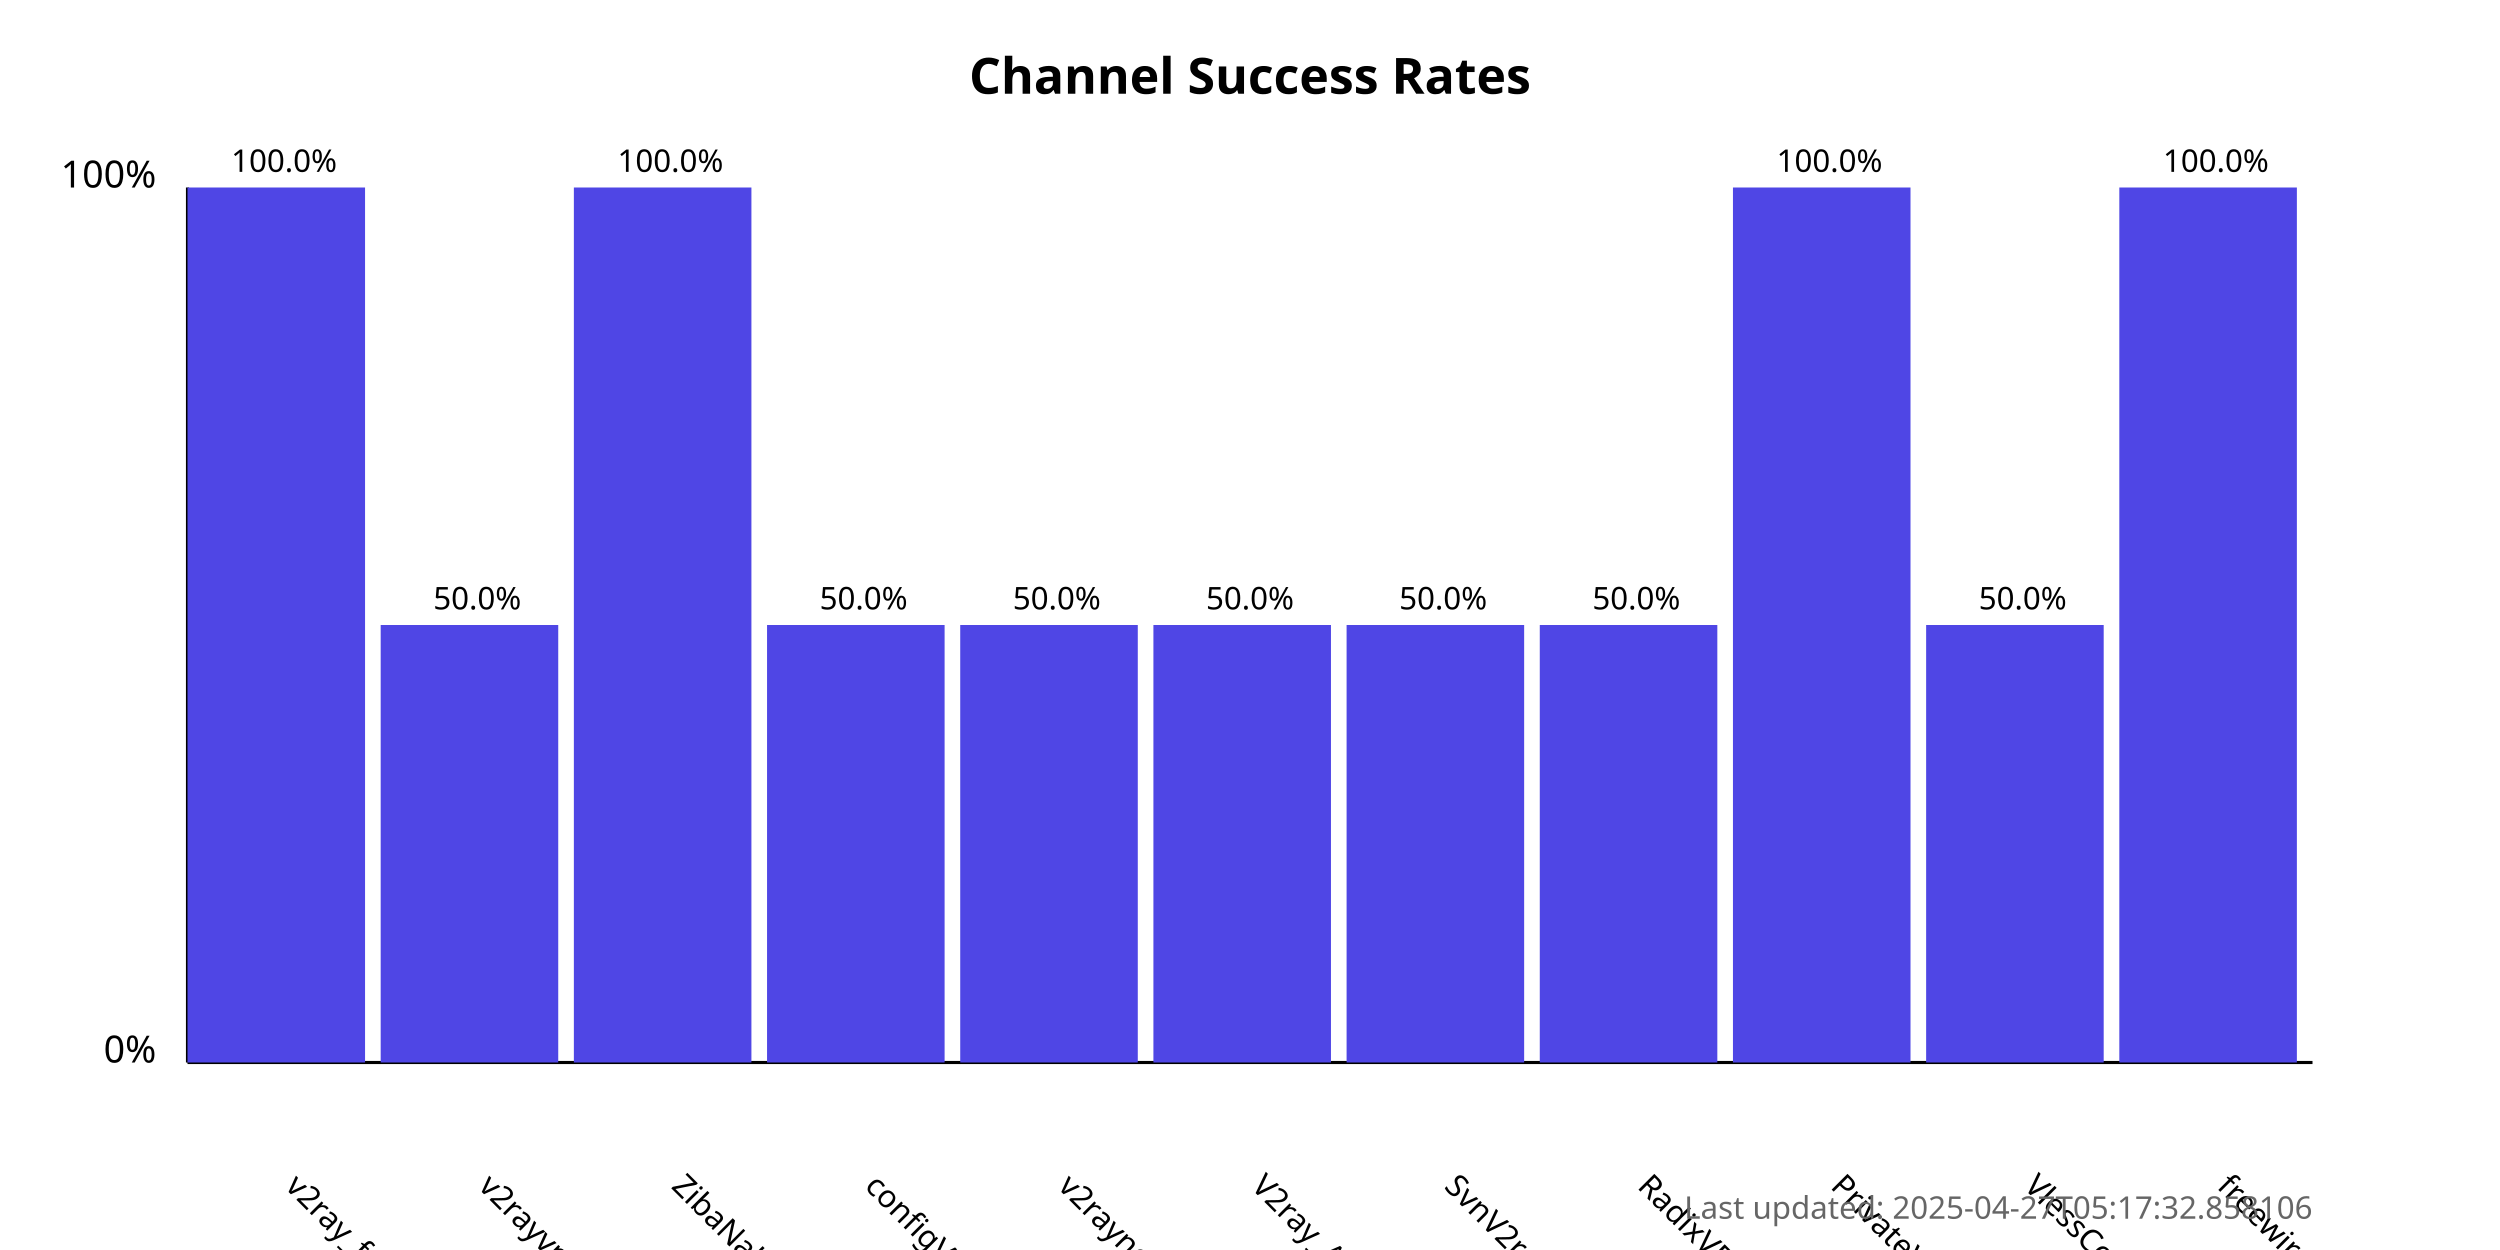
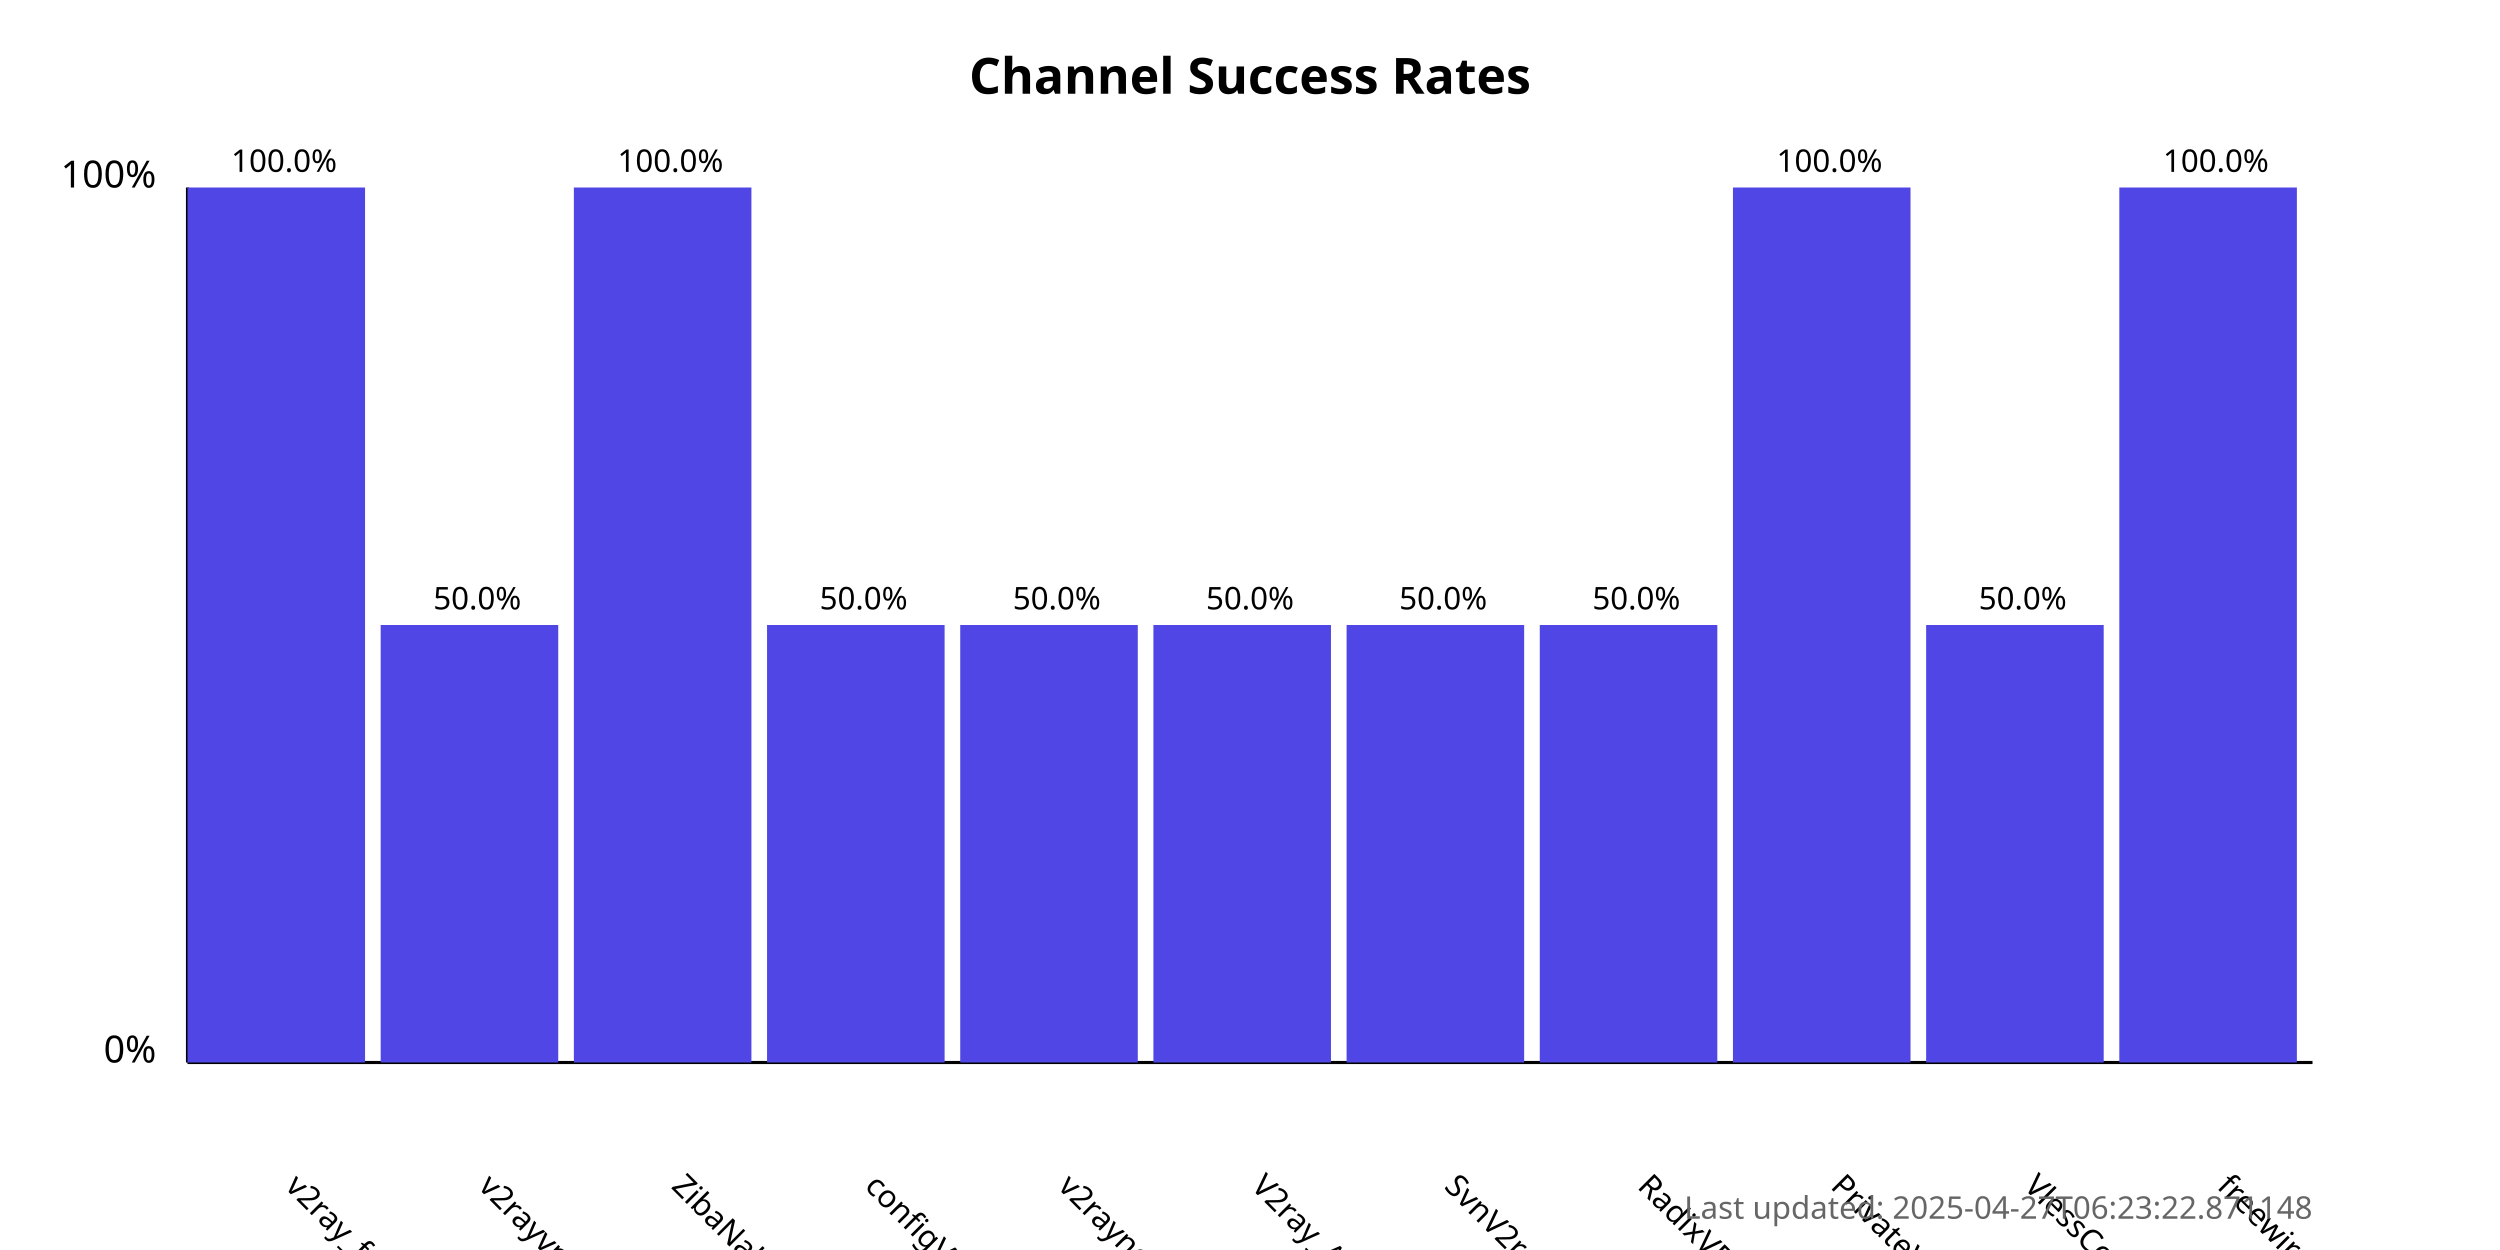
<svg xmlns="http://www.w3.org/2000/svg" width="800" height="400">
  <style>
            .chart-title { font: bold 16px sans-serif; }
            .axis-label { font: 12px sans-serif; }
            .tick-label { font: 10px sans-serif; }
            .bar { fill: #4f46e5; }
            .bar:hover { fill: #6366f1; }
            .timestamp { font: 10px sans-serif; fill: #666; }
        </style>
  <text x="400.0" y="30" text-anchor="middle" class="chart-title">
            Channel Success Rates
        </text>
  <line x1="60" y1="340" x2="60" y2="60" stroke="black" stroke-width="1" />
  <line x1="60" y1="340" x2="740" y2="340" stroke="black" stroke-width="1" />
  <text x="50" y="340" text-anchor="end" class="axis-label">0%</text>
  <text x="50" y="60" text-anchor="end" class="axis-label">100%</text>
  <g>
    <rect x="60" y="60.0" width="56.818" height="280.0" class="bar" />
    <text x="90.909" y="380" transform="rotate(45, 90.90909, 380)" text-anchor="start" class="tick-label">
                v2ray_free_conf
            </text>
    <text x="90.909" y="55.0" text-anchor="middle" class="tick-label">
                100.0%
            </text>
  </g>
  <g>
    <rect x="121.818" y="200.0" width="56.818" height="140.0" class="bar" />
    <text x="152.727" y="380" transform="rotate(45, 152.7273, 380)" text-anchor="start" class="tick-label">
                v2rayvpno
            </text>
    <text x="152.727" y="195.0" text-anchor="middle" class="tick-label">
                50.0%
            </text>
  </g>
  <g>
    <rect x="183.636" y="60.0" width="56.818" height="280.0" class="bar" />
    <text x="214.545" y="380" transform="rotate(45, 214.5455, 380)" text-anchor="start" class="tick-label">
                ZibaNabz
            </text>
    <text x="214.545" y="55.0" text-anchor="middle" class="tick-label">
                100.0%
            </text>
  </g>
  <g>
    <rect x="245.455" y="200.0" width="56.818" height="140.0" class="bar" />
    <text x="276.364" y="380" transform="rotate(45, 276.3636, 380)" text-anchor="start" class="tick-label">
                configV2rayForFree
            </text>
    <text x="276.364" y="195.0" text-anchor="middle" class="tick-label">
                50.0%
            </text>
  </g>
  <g>
    <rect x="307.273" y="200.0" width="56.818" height="140.0" class="bar" />
    <text x="338.182" y="380" transform="rotate(45, 338.1818, 380)" text-anchor="start" class="tick-label">
                v2rayngvpn
            </text>
    <text x="338.182" y="195.0" text-anchor="middle" class="tick-label">
                50.0%
            </text>
  </g>
  <g>
    <rect x="369.091" y="200.0" width="56.818" height="140.0" class="bar" />
    <text x="400.0" y="380" transform="rotate(45, 400.0, 380)" text-anchor="start" class="tick-label">
                V2ray_Alpha
            </text>
    <text x="400.0" y="195.0" text-anchor="middle" class="tick-label">
                50.0%
            </text>
  </g>
  <g>
    <rect x="430.909" y="200.0" width="56.818" height="140.0" class="bar" />
    <text x="461.818" y="380" transform="rotate(45, 461.8182, 380)" text-anchor="start" class="tick-label">
                SvnV2ray
            </text>
    <text x="461.818" y="195.0" text-anchor="middle" class="tick-label">
                50.0%
            </text>
  </g>
  <g>
    <rect x="492.727" y="200.0" width="56.818" height="140.0" class="bar" />
    <text x="523.636" y="380" transform="rotate(45, 523.6364, 380)" text-anchor="start" class="tick-label">
                RadixVPN
            </text>
    <text x="523.636" y="195.0" text-anchor="middle" class="tick-label">
                50.0%
            </text>
  </g>
  <g>
    <rect x="554.545" y="60.0" width="56.818" height="280.0" class="bar" />
    <text x="585.455" y="380" transform="rotate(45, 585.4545, 380)" text-anchor="start" class="tick-label">
                PrivateVPNs
            </text>
    <text x="585.455" y="55.0" text-anchor="middle" class="tick-label">
                100.0%
            </text>
  </g>
  <g>
    <rect x="616.364" y="200.0" width="56.818" height="140.0" class="bar" />
    <text x="647.273" y="380" transform="rotate(45, 647.2727, 380)" text-anchor="start" class="tick-label">
                VlessConfig
            </text>
    <text x="647.273" y="195.0" text-anchor="middle" class="tick-label">
                50.0%
            </text>
  </g>
  <g>
    <rect x="678.182" y="60.0" width="56.818" height="280.0" class="bar" />
    <text x="709.091" y="380" transform="rotate(45, 709.0909, 380)" text-anchor="start" class="tick-label">
                freewireguard
            </text>
    <text x="709.091" y="55.0" text-anchor="middle" class="tick-label">
                100.0%
            </text>
  </g>
  <text x="740" y="390" text-anchor="end" class="timestamp">
-             Last updated: 2025-04-27T05:17:32.858106
+             Last updated: 2025-04-27T06:23:22.871148
        </text>
</svg>
